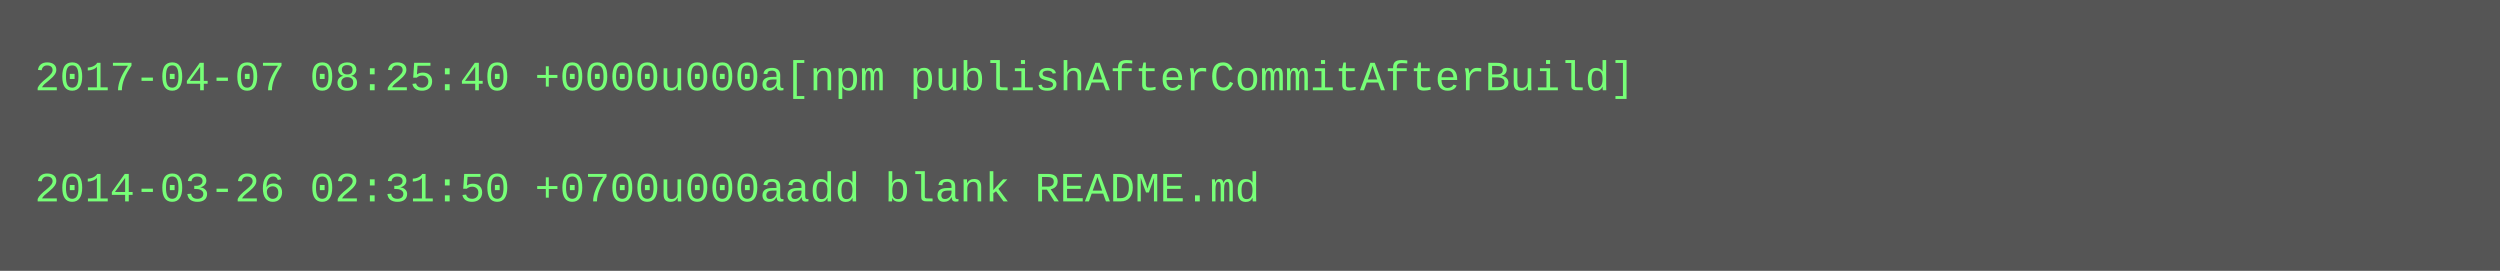
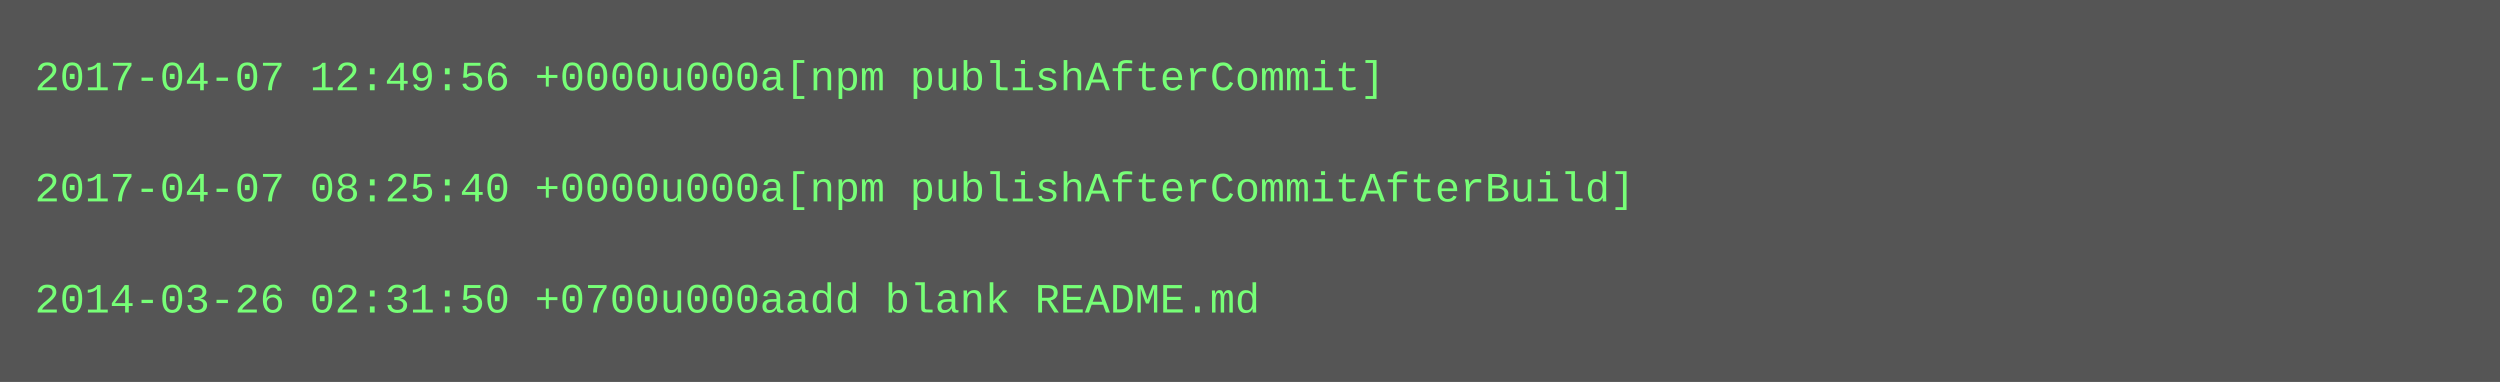
- <svg xmlns="http://www.w3.org/2000/svg" height="78" width="720">
-   <rect height="78" fill="#555" width="720" />
+ <svg xmlns="http://www.w3.org/2000/svg" height="110" width="720">
+   <rect height="110" fill="#555" width="720" />
  <text fill="#7f7" font-family="Courier New" font-size="12" xml:space="preserve">
-     <tspan x="10" y="26">2017-04-07 08:25:40 +0000u000a[npm publishAfterCommitAfterBuild]</tspan>
+     <tspan x="10" y="26">2017-04-07 12:49:56 +0000u000a[npm publishAfterCommit]</tspan>
    <tspan x="10" y="42" />
-     <tspan x="10" y="58">2014-03-26 02:31:50 +0700u000aadd blank README.md</tspan>
+     <tspan x="10" y="58">2017-04-07 08:25:40 +0000u000a[npm publishAfterCommitAfterBuild]</tspan>
+     <tspan x="10" y="74" />
+     <tspan x="10" y="90">2014-03-26 02:31:50 +0700u000aadd blank README.md</tspan>
  </text>
</svg>
